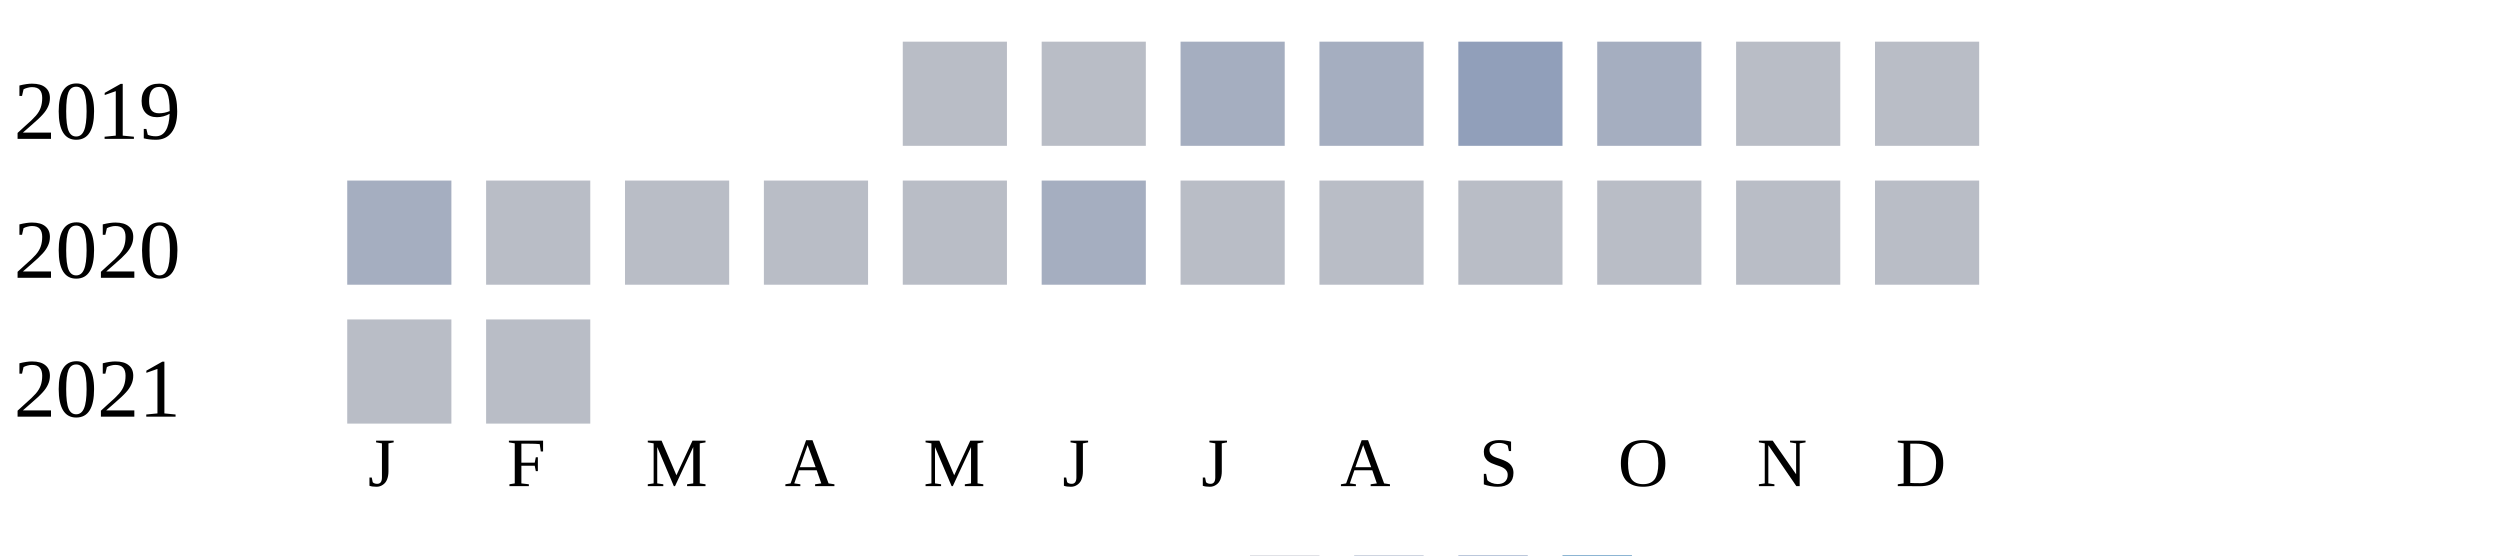
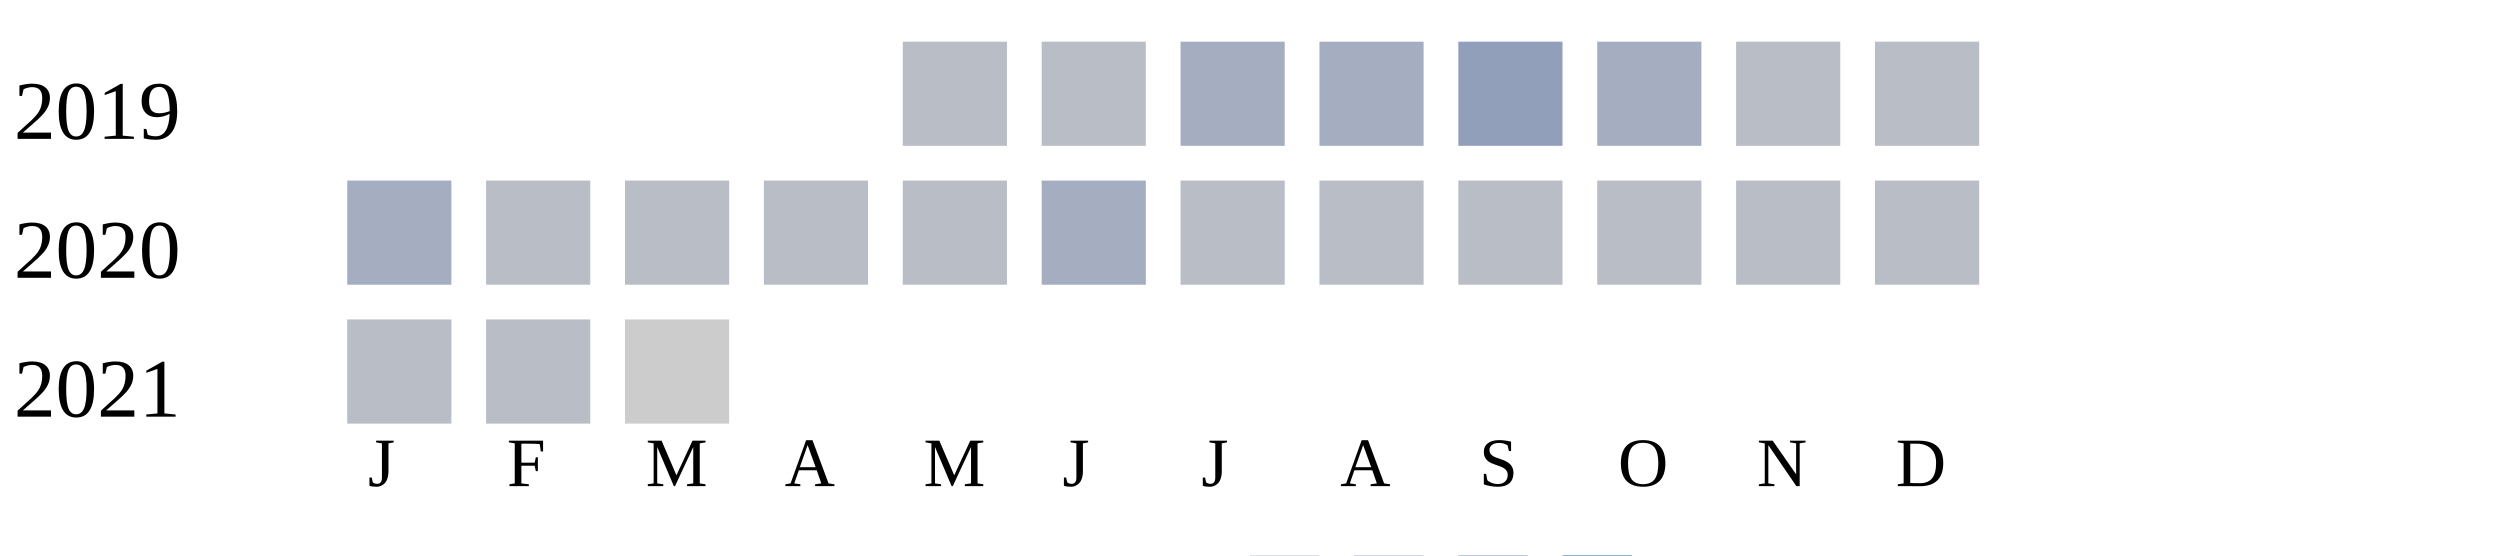
<svg xmlns="http://www.w3.org/2000/svg" width="360" height="80">
  <g transform="translate(0 0)">
    <text x="2" y="20">2019</text>
    <rect x="130" y="6" width="15" height="15" fill="#b9bdc6" />
    <rect x="150" y="6" width="15" height="15" fill="#b9bdc6" />
    <rect x="170" y="6" width="15" height="15" fill="#a5aec0" />
    <rect x="190" y="6" width="15" height="15" fill="#a5aec0" />
    <rect x="210" y="6" width="15" height="15" fill="#919fba" />
    <rect x="230" y="6" width="15" height="15" fill="#a5aec0" />
    <rect x="250" y="6" width="15" height="15" fill="#b9bdc6" />
    <rect x="270" y="6" width="15" height="15" fill="#b9bdc6" />
  </g>
  <g transform="translate(0 20)">
    <text x="2" y="20">2020</text>
    <rect x="50" y="6" width="15" height="15" fill="#a5aec0" />
    <rect x="70" y="6" width="15" height="15" fill="#b9bdc6" />
    <rect x="90" y="6" width="15" height="15" fill="#b9bdc6" />
    <rect x="110" y="6" width="15" height="15" fill="#b9bdc6" />
    <rect x="130" y="6" width="15" height="15" fill="#b9bdc6" />
    <rect x="150" y="6" width="15" height="15" fill="#a5aec0" />
    <rect x="170" y="6" width="15" height="15" fill="#b9bdc6" />
    <rect x="190" y="6" width="15" height="15" fill="#b9bdc6" />
    <rect x="210" y="6" width="15" height="15" fill="#b9bdc6" />
    <rect x="230" y="6" width="15" height="15" fill="#b9bdc6" />
    <rect x="250" y="6" width="15" height="15" fill="#b9bdc6" />
    <rect x="270" y="6" width="15" height="15" fill="#b9bdc6" />
  </g>
  <g transform="translate(0 40)">
    <text x="2" y="20">2021</text>
    <rect x="50" y="6" width="15" height="15" fill="#b9bdc6" />
    <rect x="70" y="6" width="15" height="15" fill="#b9bdc6" />
+     <rect x="90" y="6" width="15" height="15" fill="#cccccc" />
  </g>
  <text style="font-size: 10px; text-align: center" x="53" y="70">J</text>
  <text style="font-size: 10px; text-align: center" x="73" y="70">F</text>
  <text style="font-size: 10px; text-align: center" x="93" y="70">M</text>
  <text style="font-size: 10px; text-align: center" x="113" y="70">A</text>
  <text style="font-size: 10px; text-align: center" x="133" y="70">M</text>
  <text style="font-size: 10px; text-align: center" x="153" y="70">J</text>
  <text style="font-size: 10px; text-align: center" x="173" y="70">J</text>
  <text style="font-size: 10px; text-align: center" x="193" y="70">A</text>
  <text style="font-size: 10px; text-align: center" x="213" y="70">S</text>
  <text style="font-size: 10px; text-align: center" x="233" y="70">O</text>
  <text style="font-size: 10px; text-align: center" x="253" y="70">N</text>
  <text style="font-size: 10px; text-align: center" x="273" y="70">D</text>
  <text style="font-size: 10px;" x="155" y="89">Less</text>
  <rect fill="#b9bdc6" width="10" height="10" x="180" y="80" />
  <rect fill="#919fba" width="10" height="10" x="195" y="80" />
  <rect fill="#6882ae" width="10" height="10" x="210" y="80" />
  <rect fill="#005a9c" width="10" height="10" x="225" y="80" />
  <text x="240" y="89" style="font-size: 10px;">More</text>
</svg>
